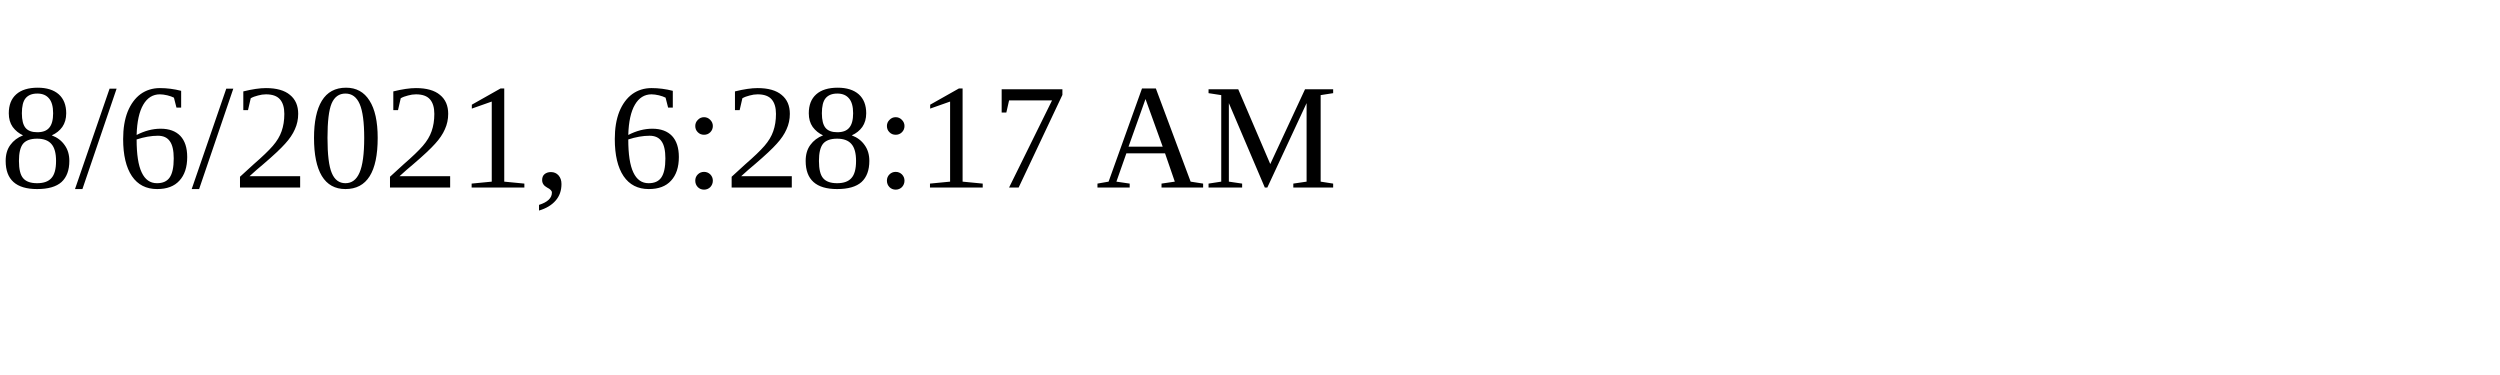
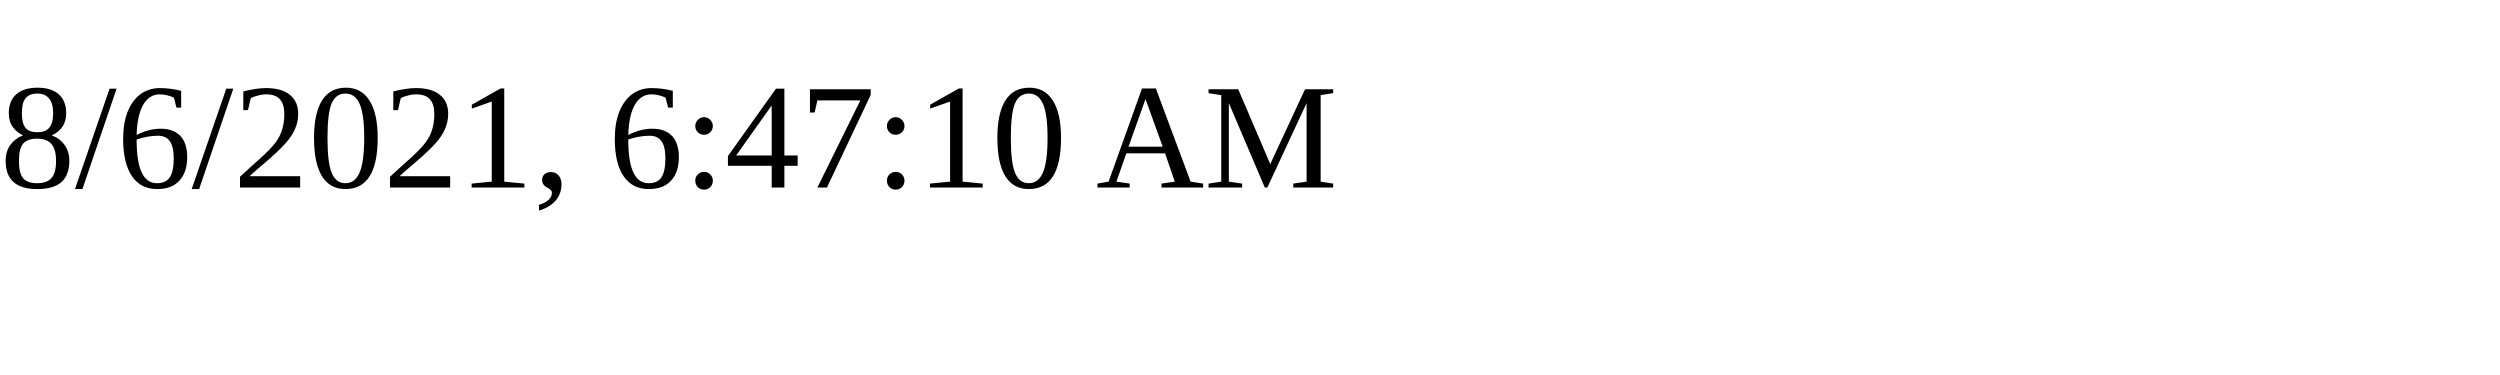
<svg xmlns="http://www.w3.org/2000/svg" height="30" width="200">
-   <text x="0" y="15">8/6/2021, 6:28:17 AM</text>
+   <text x="0" y="15">8/6/2021, 6:47:10 AM</text>
</svg>
